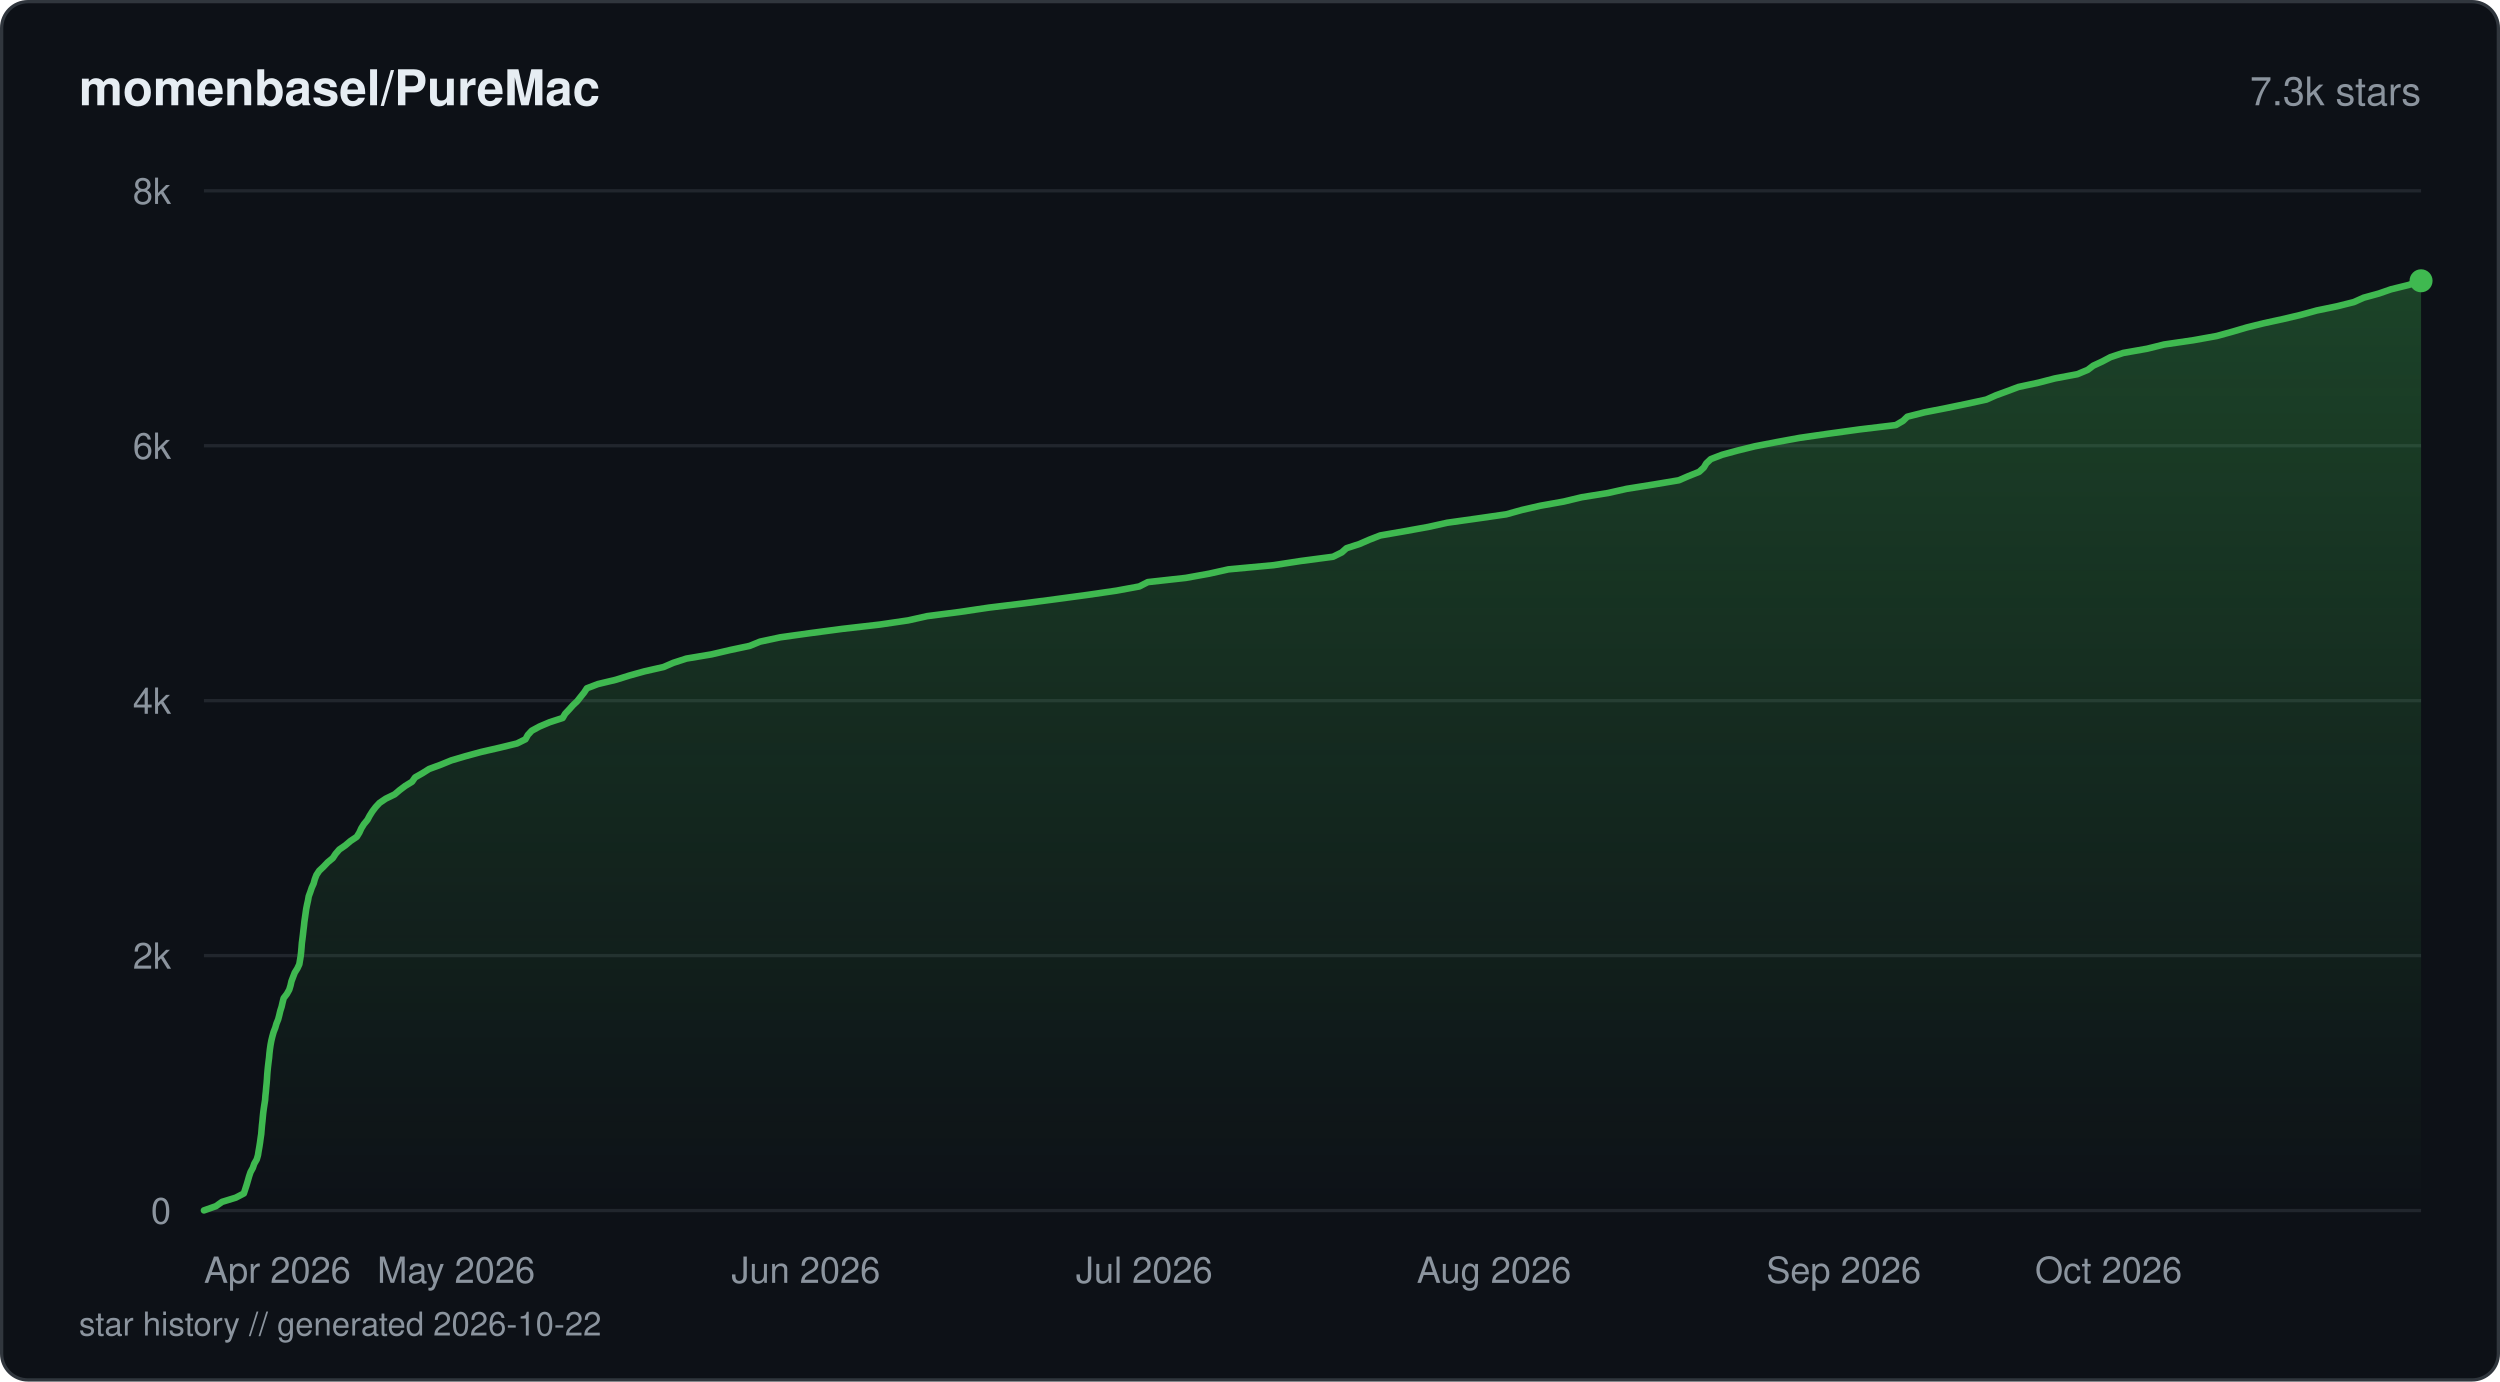
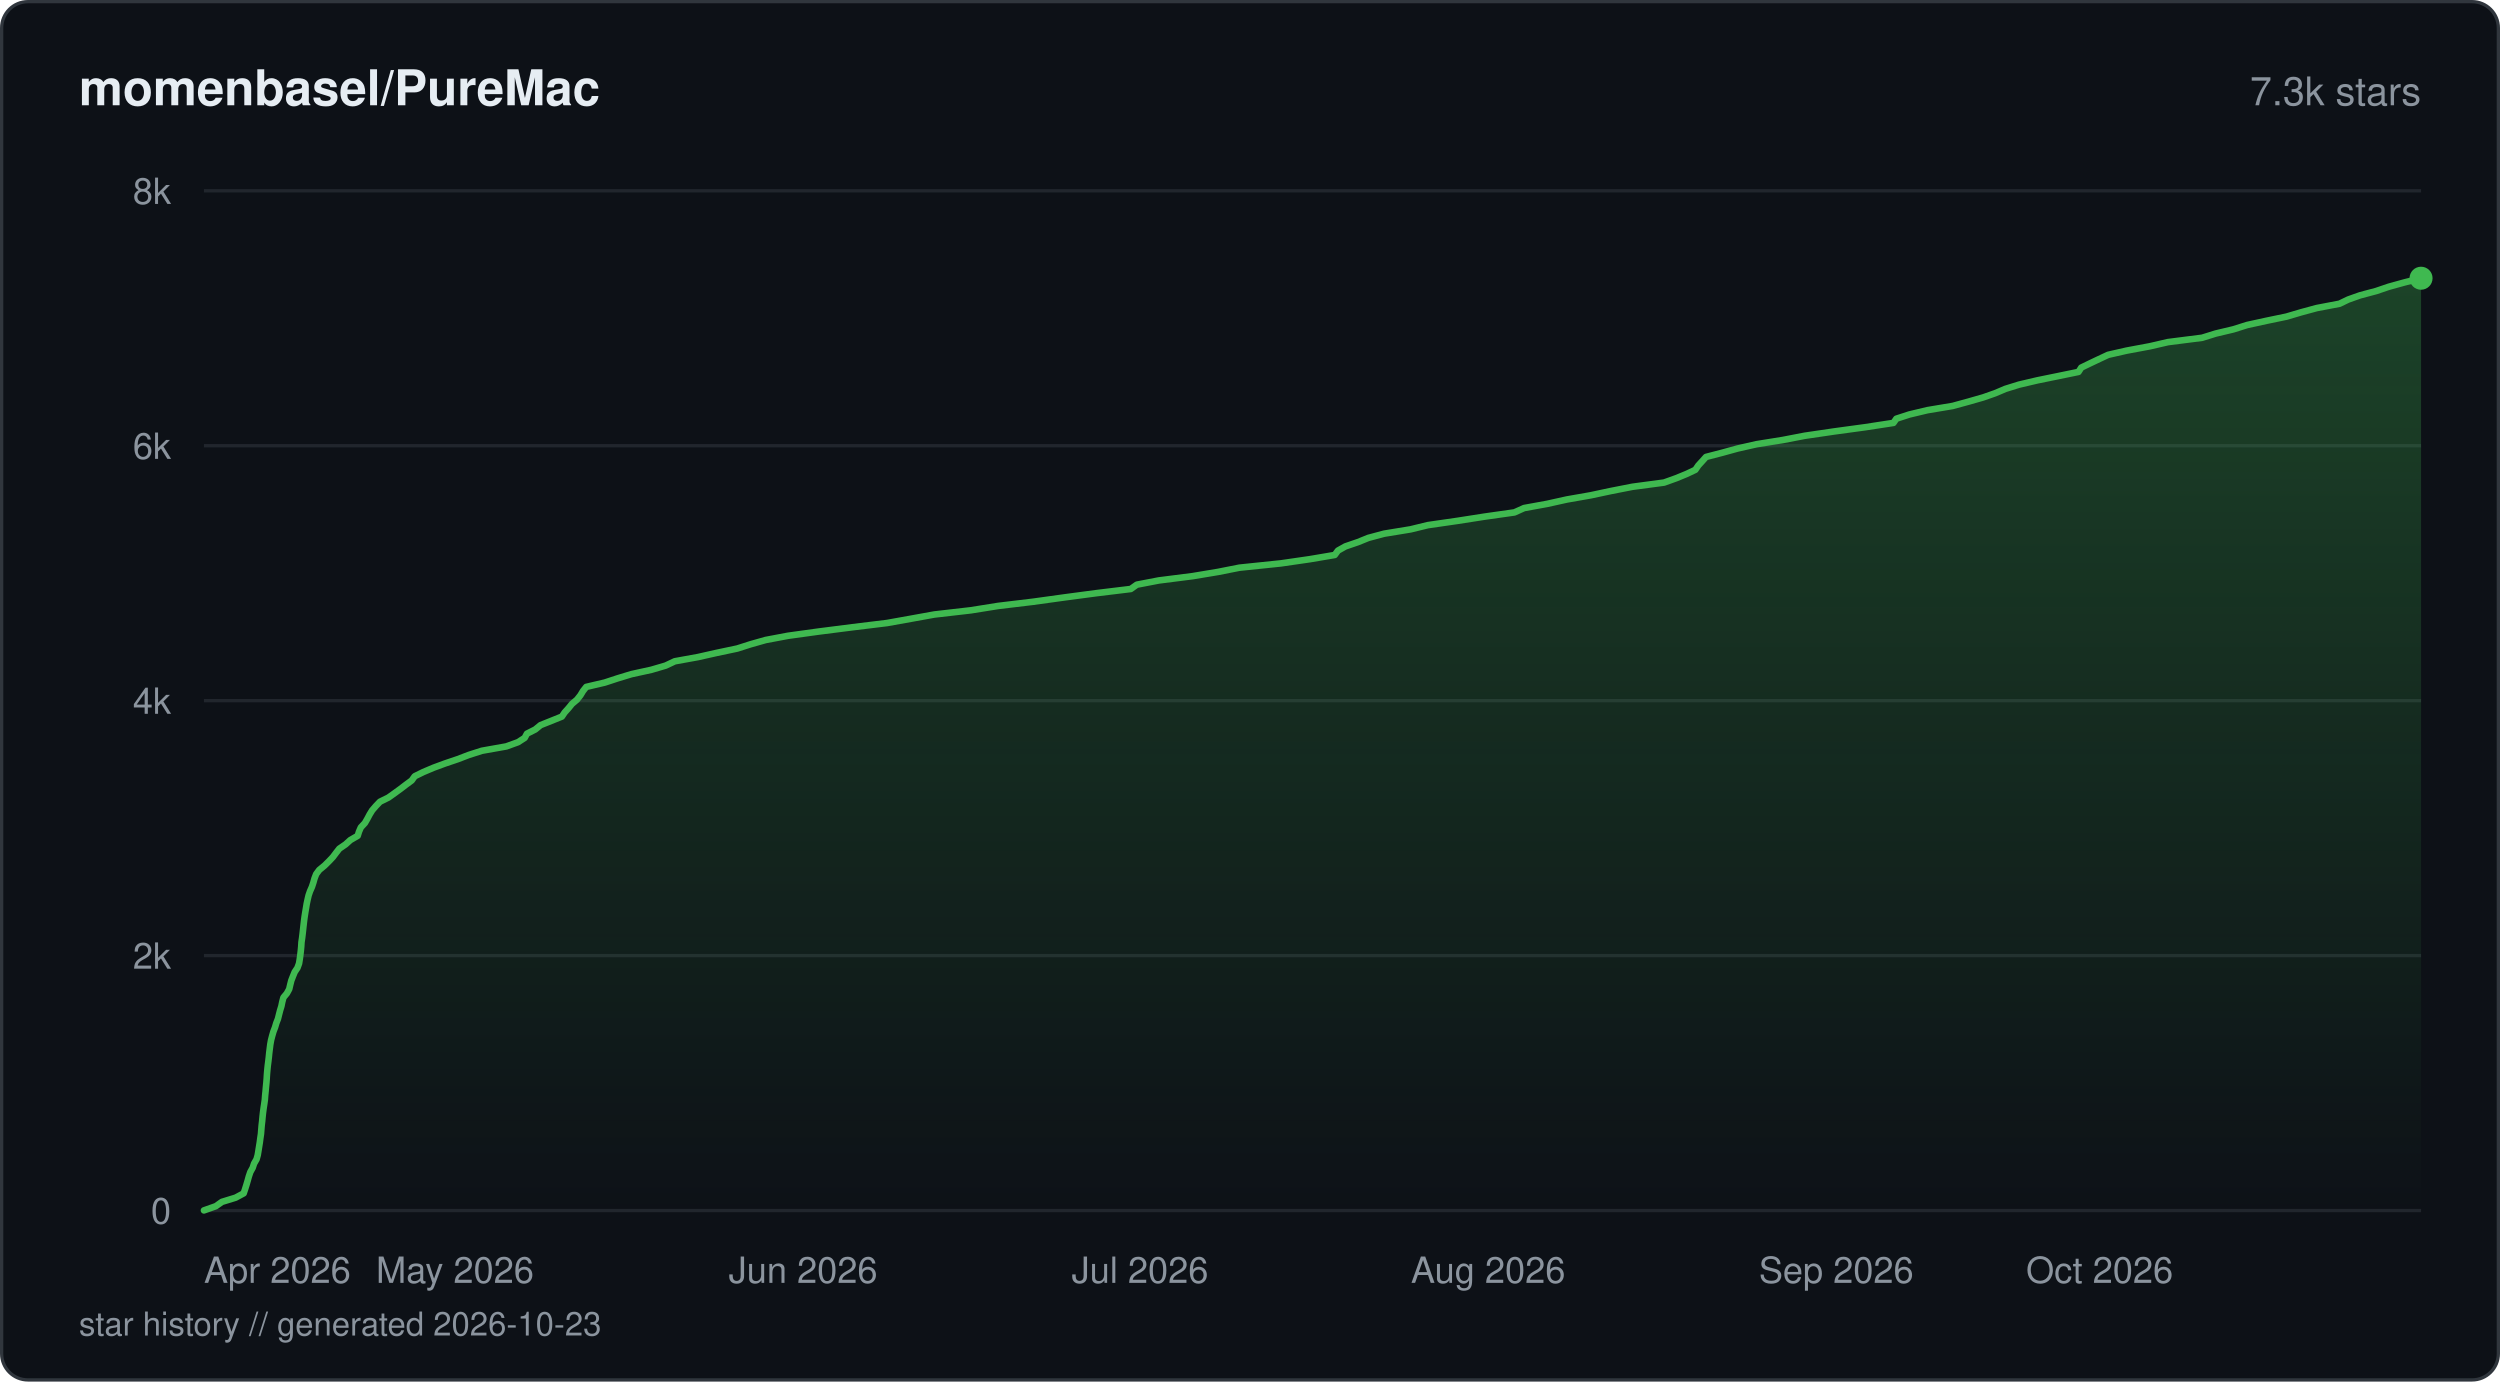
<svg xmlns="http://www.w3.org/2000/svg" viewBox="0 0 760 420" width="760" height="420" fill="none">
  <defs>
    <linearGradient id="fill-starhistorydarksvg" x1="0" y1="0" x2="0" y2="1">
      <stop offset="0%" stop-color="#3fb950" stop-opacity="0.3" />
      <stop offset="100%" stop-color="#3fb950" stop-opacity="0" />
    </linearGradient>
  </defs>
  <rect x="0.5" y="0.5" width="759" height="419" rx="8" fill="#0d1117" stroke="#30363d" stroke-width="1" />
  <text x="24" y="32" fill="#e6edf3" font-family="-apple-system, BlinkMacSystemFont, 'Segoe UI', Helvetica, Arial, sans-serif" font-size="15" font-weight="600">momenbasel/PureMac</text>
  <text x="736" y="32" fill="#8b949e" font-family="-apple-system, BlinkMacSystemFont, 'Segoe UI', Helvetica, Arial, sans-serif" font-size="12" text-anchor="end">7.3k stars</text>
  <line x1="62" y1="368" x2="736" y2="368" stroke="#21262d" stroke-width="1" />
  <text x="52" y="372" fill="#8b949e" font-family="-apple-system, BlinkMacSystemFont, 'Segoe UI', Helvetica, Arial, sans-serif" font-size="11" text-anchor="end">0</text>
  <line x1="62" y1="290.5" x2="736" y2="290.5" stroke="#21262d" stroke-width="1" />
  <text x="52" y="294.5" fill="#8b949e" font-family="-apple-system, BlinkMacSystemFont, 'Segoe UI', Helvetica, Arial, sans-serif" font-size="11" text-anchor="end">2k</text>
  <line x1="62" y1="213" x2="736" y2="213" stroke="#21262d" stroke-width="1" />
  <text x="52" y="217" fill="#8b949e" font-family="-apple-system, BlinkMacSystemFont, 'Segoe UI', Helvetica, Arial, sans-serif" font-size="11" text-anchor="end">4k</text>
  <line x1="62" y1="135.5" x2="736" y2="135.5" stroke="#21262d" stroke-width="1" />
  <text x="52" y="139.5" fill="#8b949e" font-family="-apple-system, BlinkMacSystemFont, 'Segoe UI', Helvetica, Arial, sans-serif" font-size="11" text-anchor="end">6k</text>
  <line x1="62" y1="58" x2="736" y2="58" stroke="#21262d" stroke-width="1" />
  <text x="52" y="62" fill="#8b949e" font-family="-apple-system, BlinkMacSystemFont, 'Segoe UI', Helvetica, Arial, sans-serif" font-size="11" text-anchor="end">8k</text>
-   <path d="M62 367.96 L65.64 366.68 L67.5 365.37 L71.67 364.09 L74.13 362.81 L74.56 361.49 L74.97 360.21 L75.35 358.93 L75.71 357.65 L76.15 356.34 L76.85 355.06 L77.29 353.78 L78.05 352.46 L78.42 351.18 L78.62 349.9 L78.85 348.59 L79.05 347.31 L79.22 346.03 L79.41 344.75 L79.52 343.43 L79.63 342.15 L79.77 340.88 L79.89 339.56 L80.02 338.28 L80.19 337 L80.39 335.68 L80.59 334.4 L80.68 333.13 L80.82 331.85 L80.93 330.53 L81.06 329.25 L81.16 327.97 L81.24 326.65 L81.35 325.38 L81.48 324.1 L81.64 322.78 L81.8 321.5 L81.91 320.22 L82.06 318.94 L82.25 317.63 L82.49 316.35 L82.8 315.07 L83.17 313.75 L83.67 312.47 L84.04 311.19 L84.57 309.88 L84.9 308.6 L85.2 307.32 L85.61 306.04 L85.91 304.72 L86.23 303.44 L87.21 302.16 L87.94 300.85 L88.32 299.57 L88.61 298.29 L89.11 296.97 L89.6 295.69 L90.4 294.41 L90.99 293.14 L91.21 291.82 L91.42 290.54 L91.56 289.26 L91.67 287.94 L91.77 286.66 L91.94 285.39 L92.1 284.07 L92.24 282.79 L92.4 281.51 L92.53 280.23 L92.72 278.91 L92.9 277.64 L93.08 276.36 L93.34 275.04 L93.63 273.76 L93.85 272.48 L94.34 271.16 L94.76 269.89 L95.34 268.61 L95.7 267.29 L96.19 266.01 L97.03 264.73 L98.37 263.45 L99.62 262.14 L101.17 260.86 L102.01 259.58 L103.15 258.26 L105 256.98 L106.51 255.7 L108.46 254.39 L109.25 253.11 L109.83 251.83 L110.62 250.55 L111.71 249.23 L112.39 247.95 L113.2 246.67 L114.19 245.36 L115.38 244.08 L117.27 242.8 L119.98 241.48 L121.49 240.2 L123.19 238.92 L125.27 237.65 L126.18 236.33 L128.43 235.05 L130.46 233.77 L134.05 232.45 L137.17 231.17 L141.46 229.9 L146.31 228.58 L151.89 227.3 L157.16 226.02 L159.74 224.74 L160.47 223.42 L161.64 222.15 L163.99 220.87 L167.11 219.55 L171.05 218.27 L171.8 216.99 L173.03 215.67 L174.16 214.4 L175.51 213.12 L176.51 211.84 L177.57 210.52 L178.41 209.24 L181.75 207.96 L187.23 206.65 L191.32 205.37 L195.91 204.09 L201.73 202.77 L204.7 201.49 L208.66 200.21 L216.29 198.93 L221.9 197.62 L227.93 196.34 L231.05 195.06 L237.23 193.74 L246.38 192.46 L256.03 191.18 L267.44 189.87 L276.12 188.59 L281.84 187.31 L291.76 186.03 L300.66 184.71 L311.21 183.43 L320.88 182.16 L330.65 180.84 L339.41 179.56 L346.35 178.28 L348.93 176.96 L360.47 175.68 L367.56 174.4 L373.44 173.09 L387.2 171.81 L395.5 170.53 L405.24 169.25 L407.91 167.93 L409.32 166.66 L413.27 165.38 L416.3 164.06 L419.59 162.78 L426.94 161.5 L434.24 160.18 L439.96 158.91 L449.07 157.63 L457.91 156.35 L462.65 155.03 L468.24 153.75 L475.38 152.47 L480.84 151.16 L488.81 149.88 L494.51 148.6 L502.76 147.28 L510.38 146 L513.33 144.72 L516.54 143.44 L517.96 142.13 L518.72 140.85 L520.08 139.57 L523.52 138.25 L528.21 136.97 L533.4 135.69 L540.16 134.38 L547.13 133.1 L556.01 131.82 L565.33 130.54 L576.35 129.22 L578.52 127.94 L579.84 126.67 L585.05 125.35 L591.6 124.07 L597.78 122.79 L603.85 121.47 L606.73 120.19 L610.2 118.92 L613.61 117.64 L619.75 116.32 L624.68 115.04 L631.49 113.76 L634.67 112.44 L636.34 111.17 L639.1 109.89 L641.59 108.57 L645.47 107.29 L652.72 106.01 L657.88 104.73 L666.88 103.41 L673.91 102.14 L678.56 100.86 L683.05 99.54 L688.22 98.26 L694.12 96.98 L699.64 95.67 L704.29 94.39 L710.48 93.11 L715.58 91.83 L718.53 90.51 L723.18 89.23 L726.86 87.95 L732.2 86.64 L736 85.36 L736 368 L62 368 Z" fill="url(#fill-starhistorydarksvg)" />
-   <path d="M62 367.96 L65.64 366.68 L67.5 365.37 L71.67 364.09 L74.13 362.81 L74.56 361.49 L74.97 360.21 L75.35 358.93 L75.71 357.65 L76.15 356.34 L76.85 355.06 L77.29 353.78 L78.05 352.46 L78.42 351.18 L78.62 349.9 L78.85 348.59 L79.05 347.31 L79.22 346.03 L79.41 344.75 L79.52 343.43 L79.63 342.15 L79.77 340.88 L79.89 339.56 L80.02 338.28 L80.19 337 L80.39 335.68 L80.59 334.4 L80.68 333.13 L80.82 331.85 L80.93 330.53 L81.06 329.25 L81.16 327.97 L81.24 326.65 L81.35 325.38 L81.48 324.1 L81.64 322.78 L81.8 321.5 L81.91 320.22 L82.06 318.94 L82.25 317.63 L82.49 316.35 L82.8 315.07 L83.17 313.75 L83.67 312.47 L84.04 311.19 L84.57 309.88 L84.9 308.6 L85.2 307.32 L85.61 306.04 L85.91 304.72 L86.23 303.44 L87.21 302.16 L87.94 300.85 L88.32 299.57 L88.61 298.29 L89.11 296.97 L89.6 295.69 L90.4 294.41 L90.99 293.14 L91.21 291.82 L91.42 290.54 L91.56 289.26 L91.67 287.94 L91.77 286.66 L91.94 285.39 L92.1 284.07 L92.24 282.79 L92.4 281.51 L92.53 280.23 L92.72 278.91 L92.9 277.64 L93.08 276.36 L93.34 275.04 L93.63 273.76 L93.85 272.48 L94.34 271.16 L94.76 269.89 L95.34 268.61 L95.7 267.29 L96.19 266.01 L97.03 264.73 L98.37 263.45 L99.62 262.14 L101.17 260.86 L102.01 259.58 L103.15 258.26 L105 256.98 L106.51 255.7 L108.46 254.39 L109.25 253.11 L109.83 251.83 L110.62 250.55 L111.71 249.23 L112.39 247.95 L113.2 246.67 L114.19 245.36 L115.38 244.08 L117.27 242.8 L119.98 241.48 L121.49 240.2 L123.19 238.92 L125.27 237.65 L126.18 236.33 L128.43 235.05 L130.46 233.77 L134.05 232.45 L137.17 231.17 L141.46 229.9 L146.31 228.58 L151.89 227.3 L157.16 226.02 L159.74 224.74 L160.47 223.42 L161.64 222.15 L163.99 220.87 L167.11 219.55 L171.05 218.27 L171.8 216.99 L173.03 215.67 L174.16 214.4 L175.51 213.12 L176.51 211.84 L177.57 210.52 L178.41 209.24 L181.75 207.96 L187.23 206.65 L191.32 205.37 L195.91 204.09 L201.73 202.77 L204.7 201.49 L208.66 200.21 L216.29 198.93 L221.9 197.62 L227.93 196.34 L231.05 195.06 L237.23 193.74 L246.38 192.46 L256.03 191.18 L267.44 189.87 L276.12 188.59 L281.84 187.31 L291.76 186.03 L300.66 184.71 L311.21 183.43 L320.88 182.16 L330.65 180.84 L339.41 179.56 L346.35 178.28 L348.93 176.96 L360.47 175.68 L367.56 174.4 L373.44 173.09 L387.2 171.81 L395.5 170.53 L405.24 169.25 L407.91 167.93 L409.32 166.66 L413.27 165.38 L416.3 164.06 L419.59 162.78 L426.94 161.5 L434.24 160.18 L439.96 158.91 L449.07 157.63 L457.91 156.35 L462.65 155.03 L468.24 153.75 L475.38 152.47 L480.84 151.16 L488.81 149.88 L494.51 148.6 L502.76 147.28 L510.38 146 L513.33 144.72 L516.54 143.44 L517.96 142.13 L518.72 140.85 L520.08 139.57 L523.52 138.25 L528.21 136.97 L533.4 135.69 L540.16 134.38 L547.13 133.1 L556.01 131.82 L565.33 130.54 L576.35 129.22 L578.52 127.94 L579.84 126.67 L585.05 125.35 L591.6 124.07 L597.78 122.79 L603.85 121.47 L606.73 120.19 L610.2 118.92 L613.61 117.64 L619.75 116.32 L624.68 115.04 L631.49 113.76 L634.67 112.44 L636.34 111.17 L639.1 109.89 L641.59 108.57 L645.47 107.29 L652.72 106.01 L657.88 104.73 L666.88 103.41 L673.91 102.14 L678.56 100.86 L683.05 99.54 L688.22 98.26 L694.12 96.98 L699.64 95.67 L704.29 94.39 L710.48 93.11 L715.58 91.83 L718.53 90.51 L723.18 89.23 L726.86 87.95 L732.2 86.64 L736 85.36" stroke="#3fb950" stroke-width="2" stroke-linejoin="round" stroke-linecap="round" fill="none" />
-   <circle cx="736" cy="85.36" r="3.5" fill="#3fb950" />
+   <path d="M62 367.96 L65.62 366.68 L67.47 365.37 L71.63 364.09 L74.08 362.77 L74.51 361.49 L74.91 360.21 L75.3 358.89 L75.65 357.62 L76.1 356.3 L76.81 355.02 L77.23 353.74 L77.99 352.42 L78.35 351.14 L78.56 349.87 L78.77 348.55 L78.98 347.27 L79.15 345.95 L79.34 344.67 L79.44 343.39 L79.55 342.08 L79.7 340.8 L79.82 339.48 L79.96 338.2 L80.13 336.92 L80.33 335.61 L80.51 334.33 L80.61 333.01 L80.74 331.73 L80.85 330.45 L80.98 329.13 L81.08 327.86 L81.16 326.54 L81.27 325.26 L81.4 323.98 L81.57 322.66 L81.72 321.38 L81.85 320.07 L82.01 318.79 L82.17 317.51 L82.41 316.19 L82.74 314.91 L83.11 313.63 L83.61 312.32 L83.99 311.04 L84.5 309.72 L84.82 308.44 L85.15 307.16 L85.55 305.85 L85.81 304.57 L86.16 303.25 L87.22 301.97 L87.92 300.69 L88.23 299.37 L88.55 298.1 L89.06 296.78 L89.58 295.5 L90.43 294.22 L90.91 292.9 L91.12 291.62 L91.3 290.31 L91.45 289.03 L91.57 287.75 L91.65 286.43 L91.84 285.15 L92 283.83 L92.14 282.56 L92.28 281.28 L92.43 279.96 L92.6 278.68 L92.8 277.4 L93.02 276.09 L93.23 274.81 L93.51 273.49 L93.81 272.21 L94.25 270.93 L94.83 269.61 L95.25 268.33 L95.62 267.02 L96.11 265.74 L97.06 264.46 L98.66 263.14 L99.96 261.86 L101.2 260.55 L102.16 259.27 L103.16 257.99 L105.08 256.67 L106.49 255.39 L108.74 254.08 L109.14 252.8 L109.7 251.52 L110.93 250.2 L111.67 248.92 L112.37 247.6 L113.15 246.33 L114.25 245.05 L115.51 243.73 L118.1 242.45 L119.89 241.17 L121.71 239.85 L123.37 238.58 L125.16 237.26 L126.08 235.98 L128.69 234.7 L131.81 233.38 L135.28 232.1 L139.16 230.79 L142.49 229.51 L146.5 228.23 L153.92 226.91 L157.46 225.63 L159.5 224.32 L160.19 223.04 L162.72 221.76 L164.33 220.44 L167.54 219.16 L170.81 217.84 L171.67 216.57 L172.82 215.29 L173.89 213.97 L175.41 212.69 L176.45 211.37 L177.22 210.09 L178.22 208.82 L183.85 207.5 L187.75 206.22 L191.96 204.94 L198 203.62 L202.36 202.34 L205.14 201.03 L212.19 199.75 L217.89 198.47 L224.14 197.15 L228.14 195.87 L232.76 194.56 L239.55 193.28 L248.81 192 L259.15 190.68 L269.65 189.4 L277.02 188.08 L284.03 186.81 L295.15 185.53 L303.41 184.21 L314.07 182.93 L323.61 181.61 L333.24 180.33 L343.76 179.05 L345.6 177.74 L352.26 176.46 L362.63 175.14 L370.3 173.86 L376.77 172.58 L389.38 171.27 L398.21 169.99 L405.76 168.71 L406.73 167.39 L409 166.11 L412.82 164.8 L415.99 163.52 L420.77 162.24 L428.82 160.92 L434.08 159.64 L443.21 158.32 L451.34 157.05 L460.39 155.77 L463.32 154.45 L470.35 153.17 L476.3 151.85 L483.59 150.57 L489.59 149.29 L496.27 147.98 L505.88 146.7 L509.56 145.38 L512.68 144.1 L515.39 142.82 L516.28 141.51 L517.45 140.23 L518.63 138.91 L523.57 137.63 L528.21 136.35 L533.99 135.04 L541.96 133.76 L548.61 132.48 L557.58 131.16 L566.99 129.88 L575.61 128.56 L576.49 127.29 L580.42 126.01 L585.96 124.69 L593.62 123.41 L598.44 122.09 L602.91 120.81 L606.53 119.54 L609.64 118.22 L613.75 116.94 L619.38 115.62 L625.65 114.34 L631.86 113.06 L632.71 111.75 L635.35 110.47 L638.13 109.15 L640.87 107.87 L646.5 106.59 L653.57 105.27 L659.07 104 L669.46 102.68 L673.57 101.4 L678.95 100.12 L683.14 98.8 L688.99 97.52 L695.1 96.25 L699.57 94.93 L704.29 93.65 L711.22 92.33 L713.88 91.05 L717.46 89.78 L722.4 88.46 L726.16 87.18 L730.94 85.86 L736 84.58 L736 368 L62 368 Z" fill="url(#fill-starhistorydarksvg)" />
+   <path d="M62 367.96 L65.62 366.68 L67.47 365.37 L71.63 364.09 L74.08 362.77 L74.51 361.49 L74.91 360.21 L75.3 358.89 L75.65 357.62 L76.1 356.3 L76.81 355.02 L77.23 353.74 L77.99 352.42 L78.35 351.14 L78.56 349.87 L78.77 348.55 L78.98 347.27 L79.15 345.95 L79.34 344.67 L79.44 343.39 L79.55 342.08 L79.7 340.8 L79.82 339.48 L79.96 338.2 L80.13 336.92 L80.33 335.61 L80.51 334.33 L80.61 333.01 L80.74 331.73 L80.85 330.45 L80.98 329.13 L81.08 327.86 L81.16 326.54 L81.27 325.26 L81.4 323.98 L81.57 322.66 L81.72 321.38 L81.85 320.07 L82.01 318.79 L82.17 317.51 L82.41 316.19 L82.74 314.91 L83.11 313.63 L83.61 312.32 L83.99 311.04 L84.5 309.72 L84.82 308.44 L85.15 307.16 L85.55 305.85 L85.81 304.57 L86.16 303.25 L87.22 301.97 L87.92 300.69 L88.23 299.37 L88.55 298.1 L89.06 296.78 L89.58 295.5 L90.43 294.22 L90.91 292.9 L91.12 291.62 L91.3 290.31 L91.45 289.03 L91.57 287.75 L91.65 286.43 L91.84 285.15 L92 283.83 L92.14 282.56 L92.28 281.28 L92.43 279.96 L92.6 278.68 L92.8 277.4 L93.02 276.09 L93.23 274.81 L93.51 273.49 L93.81 272.21 L94.25 270.93 L94.83 269.61 L95.25 268.33 L95.62 267.02 L96.11 265.74 L97.06 264.46 L98.66 263.14 L99.96 261.86 L101.2 260.55 L102.16 259.27 L103.16 257.99 L105.08 256.67 L106.49 255.39 L108.74 254.08 L109.14 252.8 L109.7 251.52 L110.93 250.2 L111.67 248.92 L112.37 247.6 L113.15 246.33 L114.25 245.05 L115.51 243.73 L118.1 242.45 L119.89 241.17 L121.71 239.85 L123.37 238.58 L125.16 237.26 L126.08 235.98 L128.69 234.7 L131.81 233.38 L135.28 232.1 L139.16 230.79 L142.49 229.51 L146.5 228.23 L153.92 226.91 L157.46 225.63 L159.5 224.32 L160.19 223.04 L162.72 221.76 L164.33 220.44 L167.54 219.16 L170.81 217.84 L171.67 216.57 L172.82 215.29 L173.89 213.97 L175.41 212.69 L176.45 211.37 L177.22 210.09 L178.22 208.82 L183.85 207.5 L187.75 206.22 L191.96 204.94 L198 203.62 L202.36 202.34 L205.14 201.03 L212.19 199.75 L217.89 198.47 L224.14 197.15 L228.14 195.87 L232.76 194.56 L239.55 193.28 L248.81 192 L259.15 190.68 L269.65 189.4 L277.02 188.08 L284.03 186.81 L295.15 185.53 L303.41 184.21 L314.07 182.93 L323.61 181.61 L333.24 180.33 L343.76 179.05 L345.6 177.74 L352.26 176.46 L362.63 175.14 L370.3 173.86 L376.77 172.58 L389.38 171.27 L398.21 169.99 L405.76 168.71 L406.73 167.39 L409 166.11 L412.82 164.8 L415.99 163.52 L420.77 162.24 L428.82 160.92 L434.08 159.64 L443.21 158.32 L451.34 157.05 L460.39 155.77 L463.32 154.45 L470.35 153.17 L476.3 151.85 L483.59 150.57 L489.59 149.29 L496.27 147.98 L505.88 146.7 L509.56 145.38 L512.68 144.1 L515.39 142.82 L516.28 141.51 L517.45 140.23 L518.63 138.91 L523.57 137.63 L528.21 136.35 L533.99 135.04 L541.96 133.76 L548.61 132.48 L557.58 131.16 L566.99 129.88 L575.61 128.56 L576.49 127.29 L580.42 126.01 L585.96 124.69 L593.62 123.41 L598.44 122.09 L602.91 120.81 L606.53 119.54 L609.64 118.22 L613.75 116.94 L619.38 115.62 L625.65 114.34 L631.86 113.06 L632.71 111.75 L635.35 110.47 L638.13 109.15 L640.87 107.87 L646.5 106.59 L653.57 105.27 L659.07 104 L669.46 102.68 L673.57 101.4 L678.95 100.12 L683.14 98.8 L688.99 97.52 L695.1 96.25 L699.57 94.93 L704.29 93.65 L711.22 92.33 L713.88 91.05 L717.46 89.78 L722.4 88.46 L726.16 87.18 L730.94 85.86 L736 84.58" stroke="#3fb950" stroke-width="2" stroke-linejoin="round" stroke-linecap="round" fill="none" />
+   <circle cx="736" cy="84.58" r="3.5" fill="#3fb950" />
  <text x="62" y="390" fill="#8b949e" font-family="-apple-system, BlinkMacSystemFont, 'Segoe UI', Helvetica, Arial, sans-serif" font-size="11" text-anchor="start">Apr 2026</text>
-   <text x="138.66" y="390" fill="#8b949e" font-family="-apple-system, BlinkMacSystemFont, 'Segoe UI', Helvetica, Arial, sans-serif" font-size="11" text-anchor="middle">May 2026</text>
-   <text x="244.97" y="390" fill="#8b949e" font-family="-apple-system, BlinkMacSystemFont, 'Segoe UI', Helvetica, Arial, sans-serif" font-size="11" text-anchor="middle">Jun 2026</text>
-   <text x="347.85" y="390" fill="#8b949e" font-family="-apple-system, BlinkMacSystemFont, 'Segoe UI', Helvetica, Arial, sans-serif" font-size="11" text-anchor="middle">Jul 2026</text>
-   <text x="454.17" y="390" fill="#8b949e" font-family="-apple-system, BlinkMacSystemFont, 'Segoe UI', Helvetica, Arial, sans-serif" font-size="11" text-anchor="middle">Aug 2026</text>
-   <text x="560.48" y="390" fill="#8b949e" font-family="-apple-system, BlinkMacSystemFont, 'Segoe UI', Helvetica, Arial, sans-serif" font-size="11" text-anchor="middle">Sep 2026</text>
-   <text x="663.36" y="390" fill="#8b949e" font-family="-apple-system, BlinkMacSystemFont, 'Segoe UI', Helvetica, Arial, sans-serif" font-size="11" text-anchor="end">Oct 2026</text>
-   <text x="24" y="406" fill="#8b949e" font-family="-apple-system, BlinkMacSystemFont, 'Segoe UI', Helvetica, Arial, sans-serif" font-size="10">star history // generated 2026-10-22</text>
+   <text x="138.31" y="390" fill="#8b949e" font-family="-apple-system, BlinkMacSystemFont, 'Segoe UI', Helvetica, Arial, sans-serif" font-size="11" text-anchor="middle">May 2026</text>
+   <text x="244.14" y="390" fill="#8b949e" font-family="-apple-system, BlinkMacSystemFont, 'Segoe UI', Helvetica, Arial, sans-serif" font-size="11" text-anchor="middle">Jun 2026</text>
+   <text x="346.56" y="390" fill="#8b949e" font-family="-apple-system, BlinkMacSystemFont, 'Segoe UI', Helvetica, Arial, sans-serif" font-size="11" text-anchor="middle">Jul 2026</text>
+   <text x="452.39" y="390" fill="#8b949e" font-family="-apple-system, BlinkMacSystemFont, 'Segoe UI', Helvetica, Arial, sans-serif" font-size="11" text-anchor="middle">Aug 2026</text>
+   <text x="558.22" y="390" fill="#8b949e" font-family="-apple-system, BlinkMacSystemFont, 'Segoe UI', Helvetica, Arial, sans-serif" font-size="11" text-anchor="middle">Sep 2026</text>
+   <text x="660.64" y="390" fill="#8b949e" font-family="-apple-system, BlinkMacSystemFont, 'Segoe UI', Helvetica, Arial, sans-serif" font-size="11" text-anchor="end">Oct 2026</text>
+   <text x="24" y="406" fill="#8b949e" font-family="-apple-system, BlinkMacSystemFont, 'Segoe UI', Helvetica, Arial, sans-serif" font-size="10">star history // generated 2026-10-23</text>
</svg>
